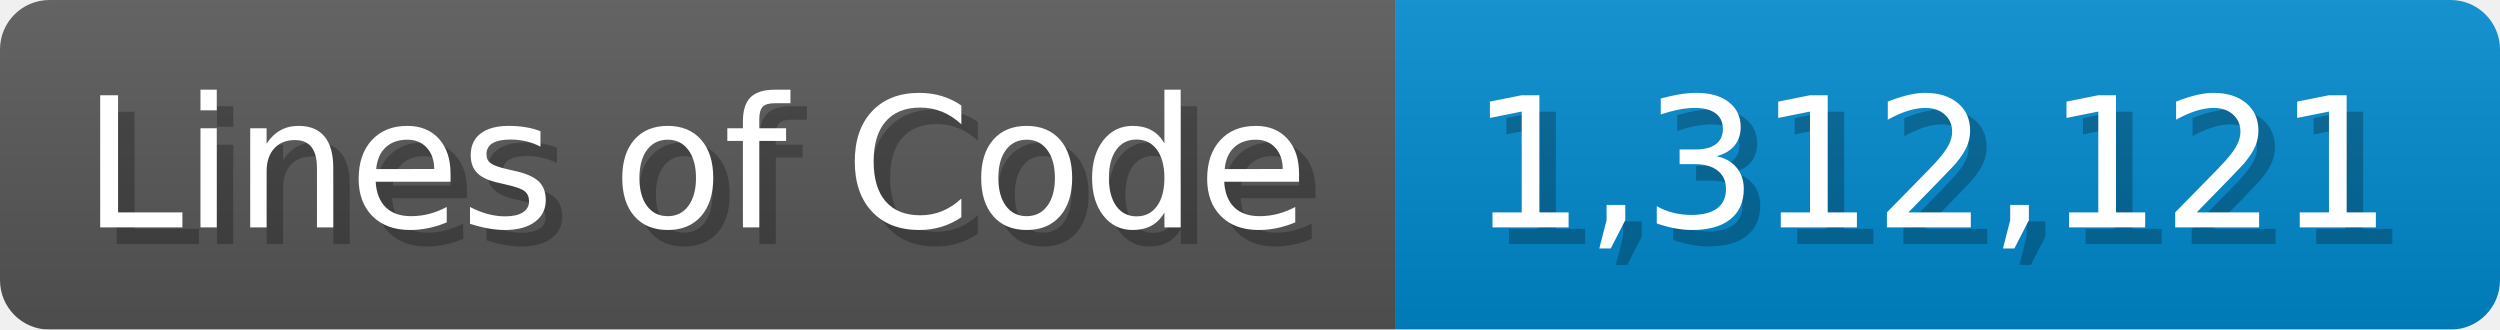
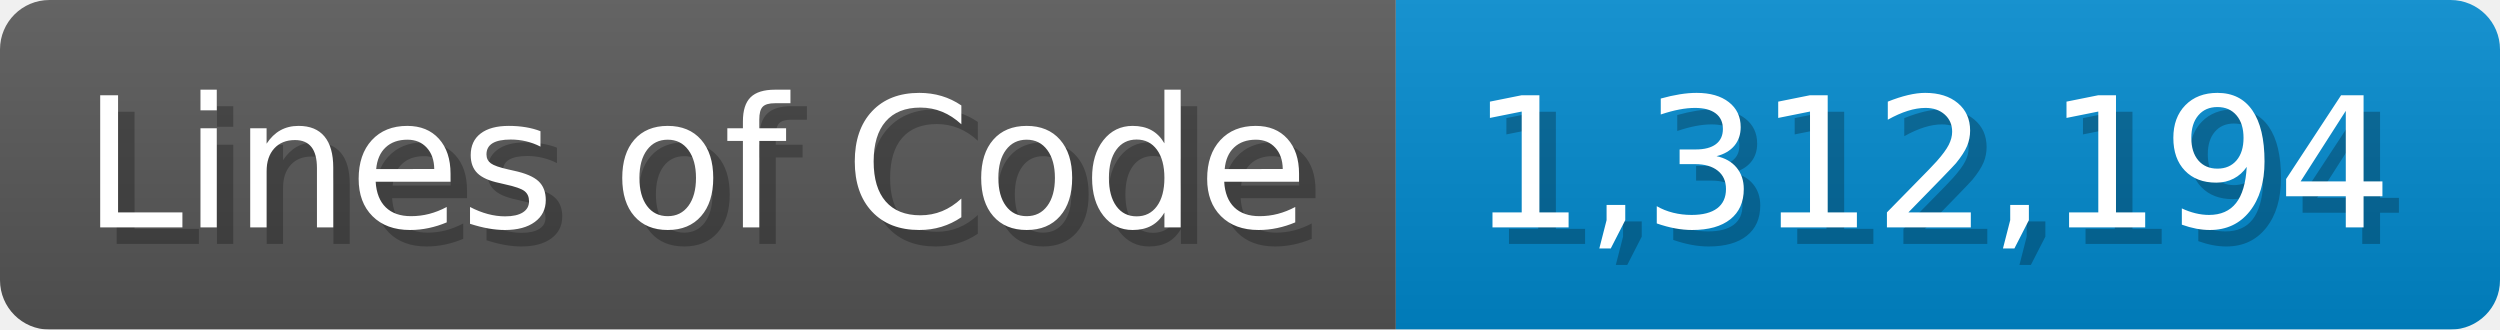
<svg xmlns="http://www.w3.org/2000/svg" width="151.7" height="20" viewBox="0 0 1517 200">
  <linearGradient id="a" x2="0" y2="100%">
    <stop offset="0" stop-opacity=".1" stop-color="#EEE" />
    <stop offset="1" stop-opacity=".1" />
  </linearGradient>
  <mask id="m">
    <rect width="1517" height="200" rx="30" fill="#FFF" />
  </mask>
  <g mask="url(#m)">
    <rect width="847" height="200" fill="#555" />
    <rect width="670" height="200" fill="#08C" x="847" />
    <rect width="1517" height="200" fill="url(#a)" />
  </g>
  <g fill="#fff" text-anchor="start" font-family="Verdana,DejaVu Sans,sans-serif" font-size="110">
    <text x="60" y="148" textLength="747" fill="#000" opacity="0.25">Lines of Code</text>
    <text x="50" y="138" textLength="747">Lines of Code</text>
-     <text x="902" y="148" textLength="570" fill="#000" opacity="0.25">1,312,121</text>
-     <text x="892" y="138" textLength="570">1,312,121</text>
+     <text x="902" y="148" textLength="570" fill="#000" opacity="0.25">1,312,194</text>
+     <text x="892" y="138" textLength="570">1,312,194</text>
  </g>
</svg>
